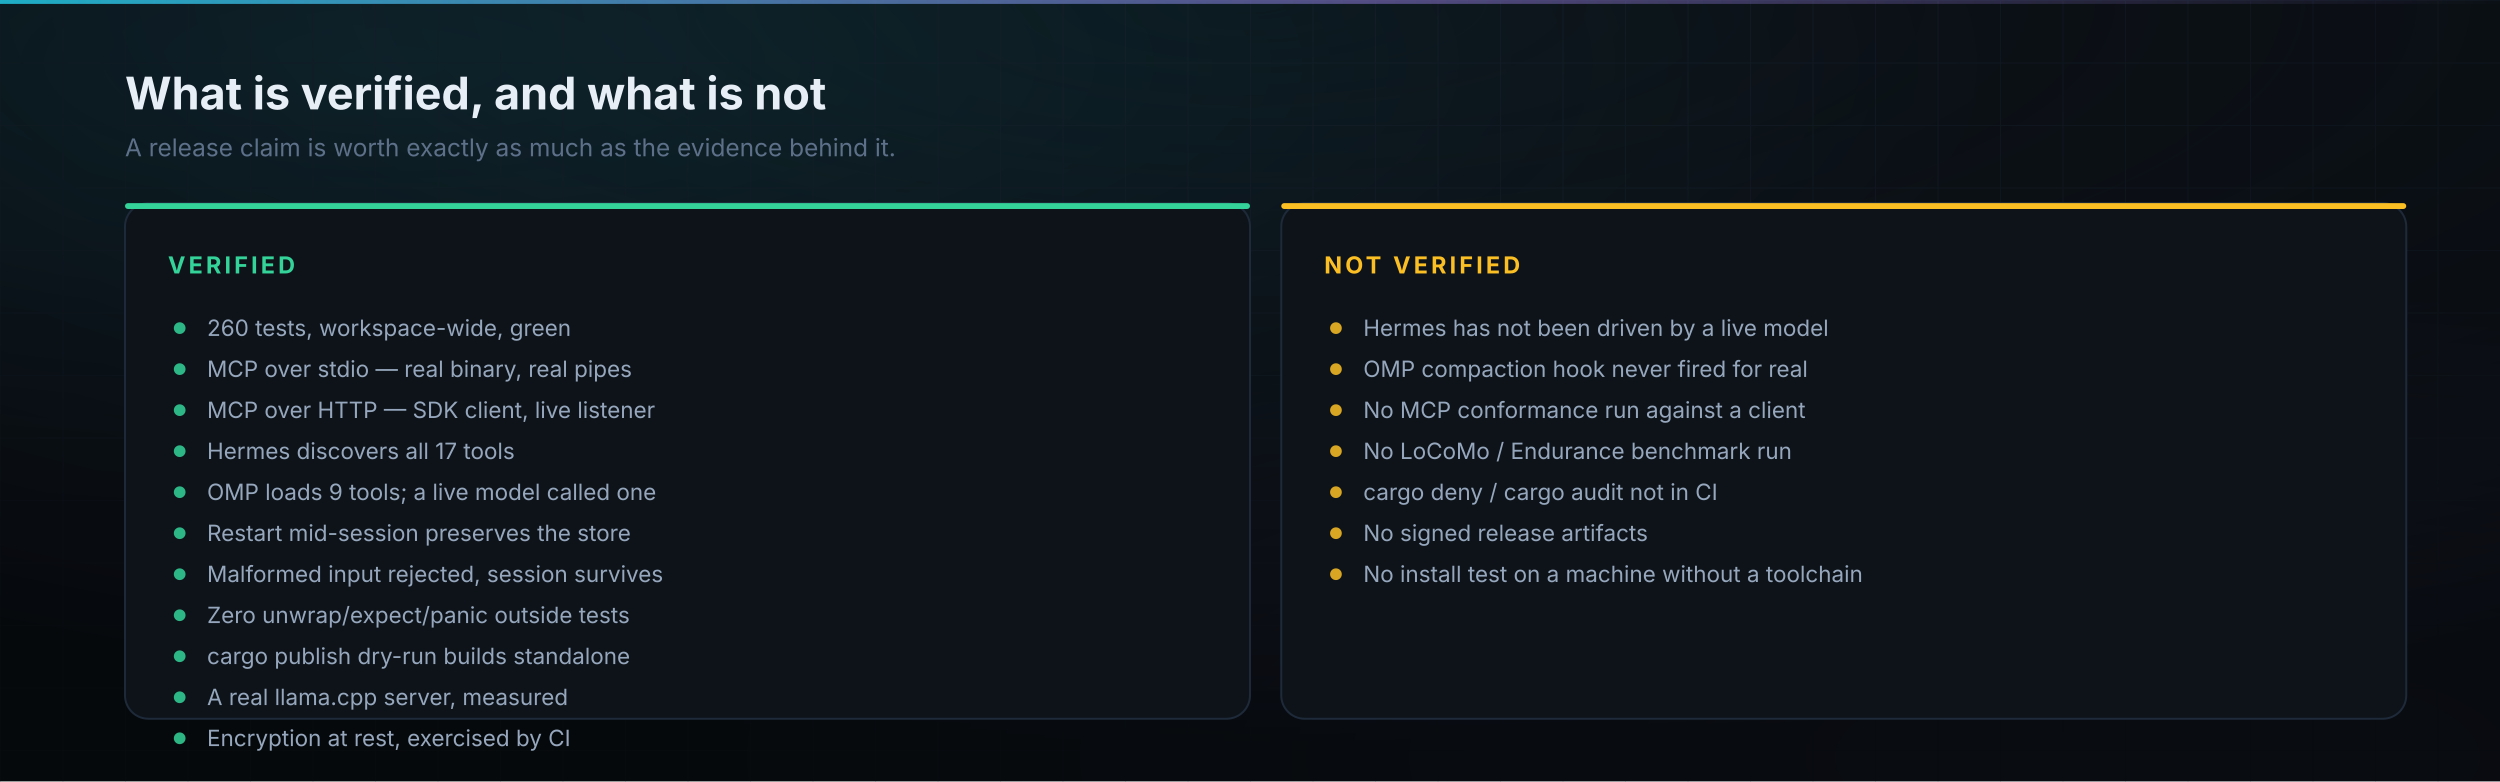
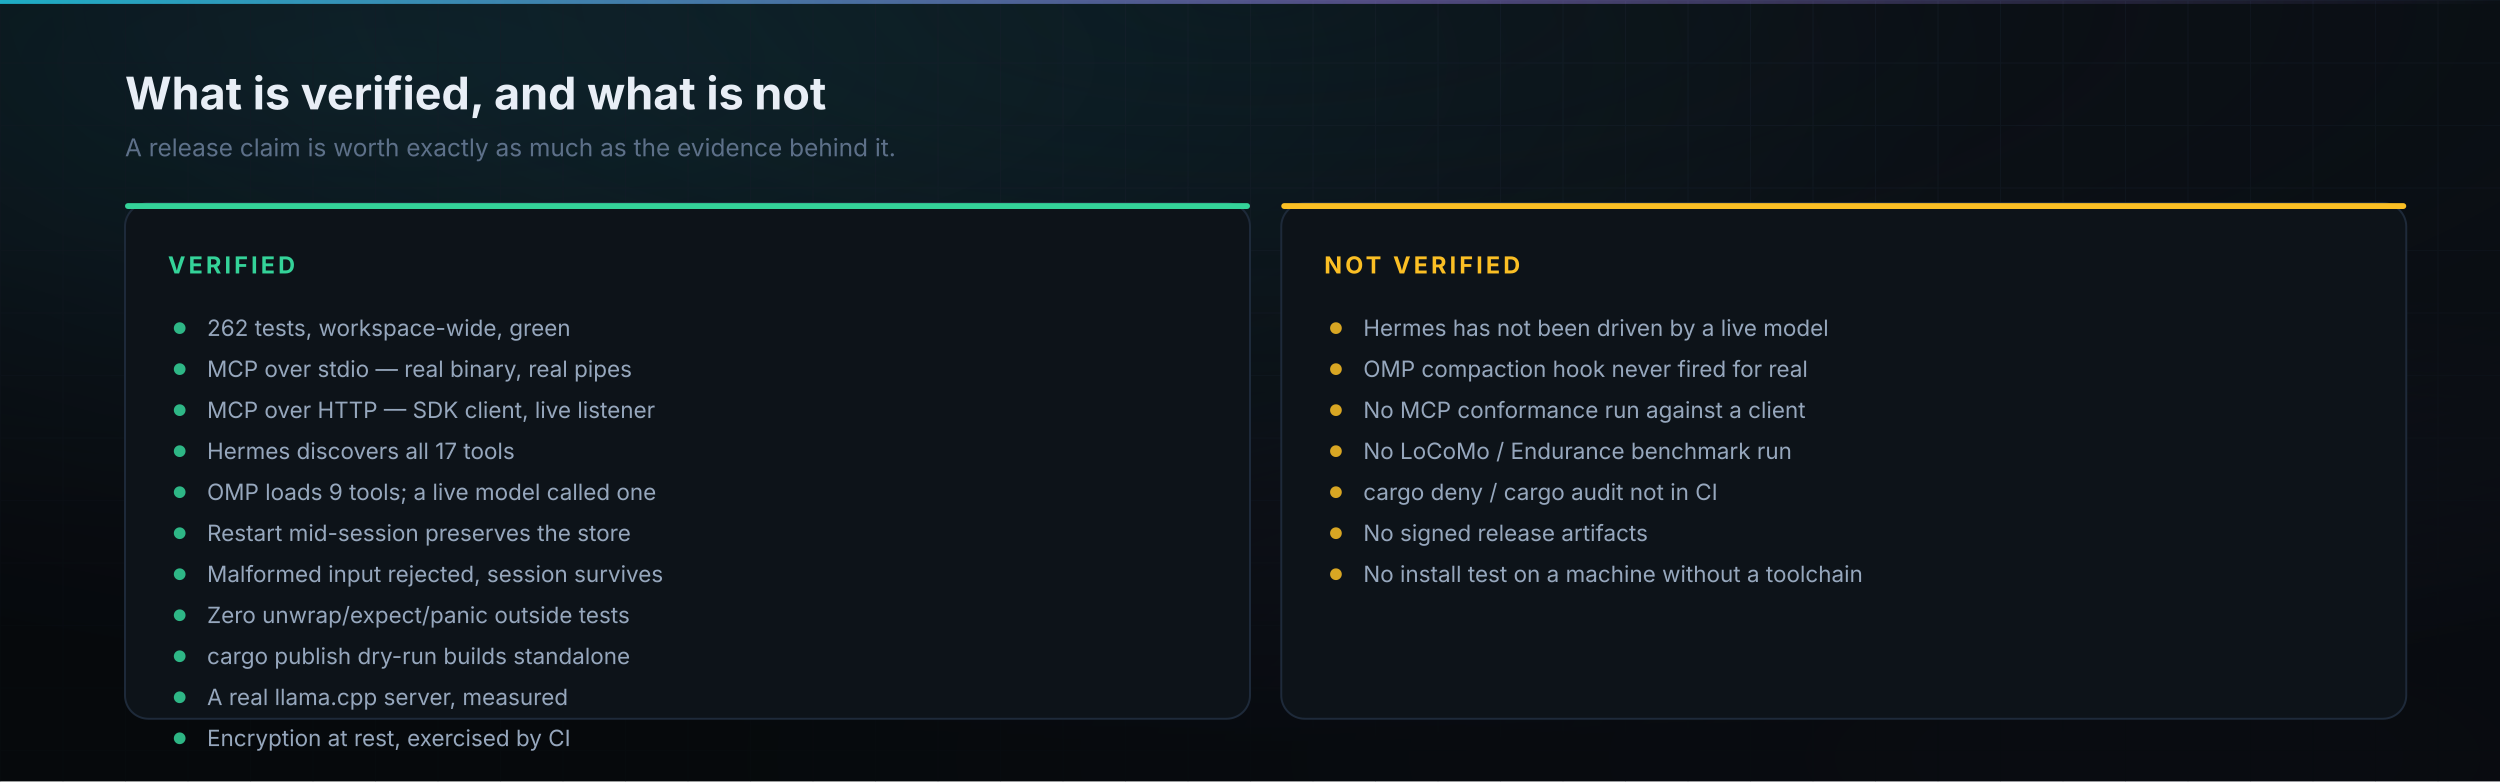
<svg xmlns="http://www.w3.org/2000/svg" viewBox="0 0 1280 400" width="1280" height="400" role="img" aria-labelledby="t d">
  <defs>
    <marker id="dim-s" markerWidth="6" markerHeight="6" refX="3" refY="3" orient="auto">
      <path d="M6 0L0 3L6 6" fill="none" stroke="#22d3ee" stroke-width="1" />
    </marker>
    <marker id="dim-e" markerWidth="6" markerHeight="6" refX="3" refY="3" orient="auto">
      <path d="M0 0L6 3L0 6" fill="none" stroke="#22d3ee" stroke-width="1" />
    </marker>
  </defs>
  <defs>
    <pattern id="ver-grid" width="32" height="32" patternUnits="userSpaceOnUse">
      <path d="M32 0H0V32" fill="none" stroke="#16202c" stroke-width="1" />
    </pattern>
    <pattern id="ver-dots" width="16" height="16" patternUnits="userSpaceOnUse">
      <circle cx="1" cy="1" r="1" fill="#16202c" />
    </pattern>
    <radialGradient id="ver-vig" cx="50%" cy="0%" r="95%">
      <stop offset="0%" stop-color="#0f1720" stop-opacity="0" />
      <stop offset="100%" stop-color="#05080b" stop-opacity="0.85" />
    </radialGradient>
    <linearGradient id="ver-sheen" x1="0" y1="0" x2="1" y2="1">
      <stop offset="0%" stop-color="#ffffff" stop-opacity="0.05" />
      <stop offset="60%" stop-color="#ffffff" stop-opacity="0" />
    </linearGradient>
    <radialGradient id="ver-washA" cx="16%" cy="8%" r="64%">
      <stop offset="0%" stop-color="#22d3ee" stop-opacity="0.13" />
      <stop offset="100%" stop-color="#22d3ee" stop-opacity="0" />
    </radialGradient>
    <radialGradient id="ver-washB" cx="86%" cy="97%" r="60%">
      <stop offset="0%" stop-color="#a78bfa" stop-opacity="0.16" />
      <stop offset="100%" stop-color="#a78bfa" stop-opacity="0" />
    </radialGradient>
    <linearGradient id="ver-edge" x1="0" y1="0" x2="1" y2="0">
      <stop offset="0%" stop-color="#22d3ee" stop-opacity="0.8" />
      <stop offset="55%" stop-color="#a78bfa" stop-opacity="0.45" />
      <stop offset="100%" stop-color="#a78bfa" stop-opacity="0" />
    </linearGradient>
  </defs>
  <rect width="1280" height="400" fill="#0b0f14" />
  <rect width="1280" height="400" fill="url(#ver-washA)" />
  <rect width="1280" height="400" fill="url(#ver-washB)" />
  <rect width="1280" height="400" fill="url(#ver-grid)" opacity="0.55" />
  <rect width="1280" height="400" fill="url(#ver-vig)" />
  <rect x="0" y="0" width="1280" height="2" fill="url(#ver-edge)" />
  <text x="64" y="56" font-family="-apple-system, BlinkMacSystemFont, 'Segoe UI', Inter, Helvetica, Arial, sans-serif" font-size="23" font-weight="700" fill="#e8eef6" text-anchor="start" opacity="1">What is verified, and what is not</text>
  <text x="64" y="80" font-family="-apple-system, BlinkMacSystemFont, 'Segoe UI', Inter, Helvetica, Arial, sans-serif" font-size="12.5" font-weight="400" fill="#5d7089" text-anchor="start" opacity="1">A release claim is worth exactly as much as the evidence behind it.</text>
  <rect x="64" y="104" width="576" height="264" rx="12" fill="#0d1319" stroke="#1e2a3a" stroke-width="1" />
  <rect x="64" y="104" width="576" height="3" rx="1.5" fill="#34d399" />
  <text x="86" y="140" font-family="-apple-system, BlinkMacSystemFont, 'Segoe UI', Inter, Helvetica, Arial, sans-serif" font-size="12" font-weight="700" fill="#34d399" text-anchor="start" opacity="1" letter-spacing="1.6">VERIFIED</text>
  <circle cx="92" cy="168" r="3" fill="#34d399" opacity="0.85" />
-   <text x="106" y="172" font-family="-apple-system, BlinkMacSystemFont, 'Segoe UI', Inter, Helvetica, Arial, sans-serif" font-size="11.5" font-weight="400" fill="#96a7bd" text-anchor="start" opacity="1">260 tests, workspace-wide, green</text>
+   <text x="106" y="172" font-family="-apple-system, BlinkMacSystemFont, 'Segoe UI', Inter, Helvetica, Arial, sans-serif" font-size="11.5" font-weight="400" fill="#96a7bd" text-anchor="start" opacity="1">262 tests, workspace-wide, green</text>
  <circle cx="92" cy="189" r="3" fill="#34d399" opacity="0.85" />
  <text x="106" y="193" font-family="-apple-system, BlinkMacSystemFont, 'Segoe UI', Inter, Helvetica, Arial, sans-serif" font-size="11.5" font-weight="400" fill="#96a7bd" text-anchor="start" opacity="1">MCP over stdio — real binary, real pipes</text>
  <circle cx="92" cy="210" r="3" fill="#34d399" opacity="0.85" />
  <text x="106" y="214" font-family="-apple-system, BlinkMacSystemFont, 'Segoe UI', Inter, Helvetica, Arial, sans-serif" font-size="11.5" font-weight="400" fill="#96a7bd" text-anchor="start" opacity="1">MCP over HTTP — SDK client, live listener</text>
  <circle cx="92" cy="231" r="3" fill="#34d399" opacity="0.85" />
  <text x="106" y="235" font-family="-apple-system, BlinkMacSystemFont, 'Segoe UI', Inter, Helvetica, Arial, sans-serif" font-size="11.5" font-weight="400" fill="#96a7bd" text-anchor="start" opacity="1">Hermes discovers all 17 tools</text>
  <circle cx="92" cy="252" r="3" fill="#34d399" opacity="0.85" />
  <text x="106" y="256" font-family="-apple-system, BlinkMacSystemFont, 'Segoe UI', Inter, Helvetica, Arial, sans-serif" font-size="11.5" font-weight="400" fill="#96a7bd" text-anchor="start" opacity="1">OMP loads 9 tools; a live model called one</text>
  <circle cx="92" cy="273" r="3" fill="#34d399" opacity="0.85" />
  <text x="106" y="277" font-family="-apple-system, BlinkMacSystemFont, 'Segoe UI', Inter, Helvetica, Arial, sans-serif" font-size="11.5" font-weight="400" fill="#96a7bd" text-anchor="start" opacity="1">Restart mid-session preserves the store</text>
  <circle cx="92" cy="294" r="3" fill="#34d399" opacity="0.85" />
  <text x="106" y="298" font-family="-apple-system, BlinkMacSystemFont, 'Segoe UI', Inter, Helvetica, Arial, sans-serif" font-size="11.5" font-weight="400" fill="#96a7bd" text-anchor="start" opacity="1">Malformed input rejected, session survives</text>
  <circle cx="92" cy="315" r="3" fill="#34d399" opacity="0.85" />
  <text x="106" y="319" font-family="-apple-system, BlinkMacSystemFont, 'Segoe UI', Inter, Helvetica, Arial, sans-serif" font-size="11.5" font-weight="400" fill="#96a7bd" text-anchor="start" opacity="1">Zero unwrap/expect/panic outside tests</text>
  <circle cx="92" cy="336" r="3" fill="#34d399" opacity="0.85" />
  <text x="106" y="340" font-family="-apple-system, BlinkMacSystemFont, 'Segoe UI', Inter, Helvetica, Arial, sans-serif" font-size="11.5" font-weight="400" fill="#96a7bd" text-anchor="start" opacity="1">cargo publish dry-run builds standalone</text>
  <circle cx="92" cy="357" r="3" fill="#34d399" opacity="0.85" />
  <text x="106" y="361" font-family="-apple-system, BlinkMacSystemFont, 'Segoe UI', Inter, Helvetica, Arial, sans-serif" font-size="11.5" font-weight="400" fill="#96a7bd" text-anchor="start" opacity="1">A real llama.cpp server, measured</text>
  <circle cx="92" cy="378" r="3" fill="#34d399" opacity="0.85" />
  <text x="106" y="382" font-family="-apple-system, BlinkMacSystemFont, 'Segoe UI', Inter, Helvetica, Arial, sans-serif" font-size="11.5" font-weight="400" fill="#96a7bd" text-anchor="start" opacity="1">Encryption at rest, exercised by CI</text>
  <rect x="656" y="104" width="576" height="264" rx="12" fill="#0d1319" stroke="#1e2a3a" stroke-width="1" />
  <rect x="656" y="104" width="576" height="3" rx="1.5" fill="#fbbf24" />
  <text x="678" y="140" font-family="-apple-system, BlinkMacSystemFont, 'Segoe UI', Inter, Helvetica, Arial, sans-serif" font-size="12" font-weight="700" fill="#fbbf24" text-anchor="start" opacity="1" letter-spacing="1.6">NOT VERIFIED</text>
  <circle cx="684" cy="168" r="3" fill="#fbbf24" opacity="0.85" />
  <text x="698" y="172" font-family="-apple-system, BlinkMacSystemFont, 'Segoe UI', Inter, Helvetica, Arial, sans-serif" font-size="11.5" font-weight="400" fill="#96a7bd" text-anchor="start" opacity="1">Hermes has not been driven by a live model</text>
  <circle cx="684" cy="189" r="3" fill="#fbbf24" opacity="0.85" />
  <text x="698" y="193" font-family="-apple-system, BlinkMacSystemFont, 'Segoe UI', Inter, Helvetica, Arial, sans-serif" font-size="11.5" font-weight="400" fill="#96a7bd" text-anchor="start" opacity="1">OMP compaction hook never fired for real</text>
  <circle cx="684" cy="210" r="3" fill="#fbbf24" opacity="0.85" />
  <text x="698" y="214" font-family="-apple-system, BlinkMacSystemFont, 'Segoe UI', Inter, Helvetica, Arial, sans-serif" font-size="11.5" font-weight="400" fill="#96a7bd" text-anchor="start" opacity="1">No MCP conformance run against a client</text>
  <circle cx="684" cy="231" r="3" fill="#fbbf24" opacity="0.85" />
  <text x="698" y="235" font-family="-apple-system, BlinkMacSystemFont, 'Segoe UI', Inter, Helvetica, Arial, sans-serif" font-size="11.5" font-weight="400" fill="#96a7bd" text-anchor="start" opacity="1">No LoCoMo / Endurance benchmark run</text>
  <circle cx="684" cy="252" r="3" fill="#fbbf24" opacity="0.85" />
  <text x="698" y="256" font-family="-apple-system, BlinkMacSystemFont, 'Segoe UI', Inter, Helvetica, Arial, sans-serif" font-size="11.5" font-weight="400" fill="#96a7bd" text-anchor="start" opacity="1">cargo deny / cargo audit not in CI</text>
  <circle cx="684" cy="273" r="3" fill="#fbbf24" opacity="0.85" />
  <text x="698" y="277" font-family="-apple-system, BlinkMacSystemFont, 'Segoe UI', Inter, Helvetica, Arial, sans-serif" font-size="11.5" font-weight="400" fill="#96a7bd" text-anchor="start" opacity="1">No signed release artifacts</text>
  <circle cx="684" cy="294" r="3" fill="#fbbf24" opacity="0.85" />
  <text x="698" y="298" font-family="-apple-system, BlinkMacSystemFont, 'Segoe UI', Inter, Helvetica, Arial, sans-serif" font-size="11.5" font-weight="400" fill="#96a7bd" text-anchor="start" opacity="1">No install test on a machine without a toolchain</text>
</svg>
